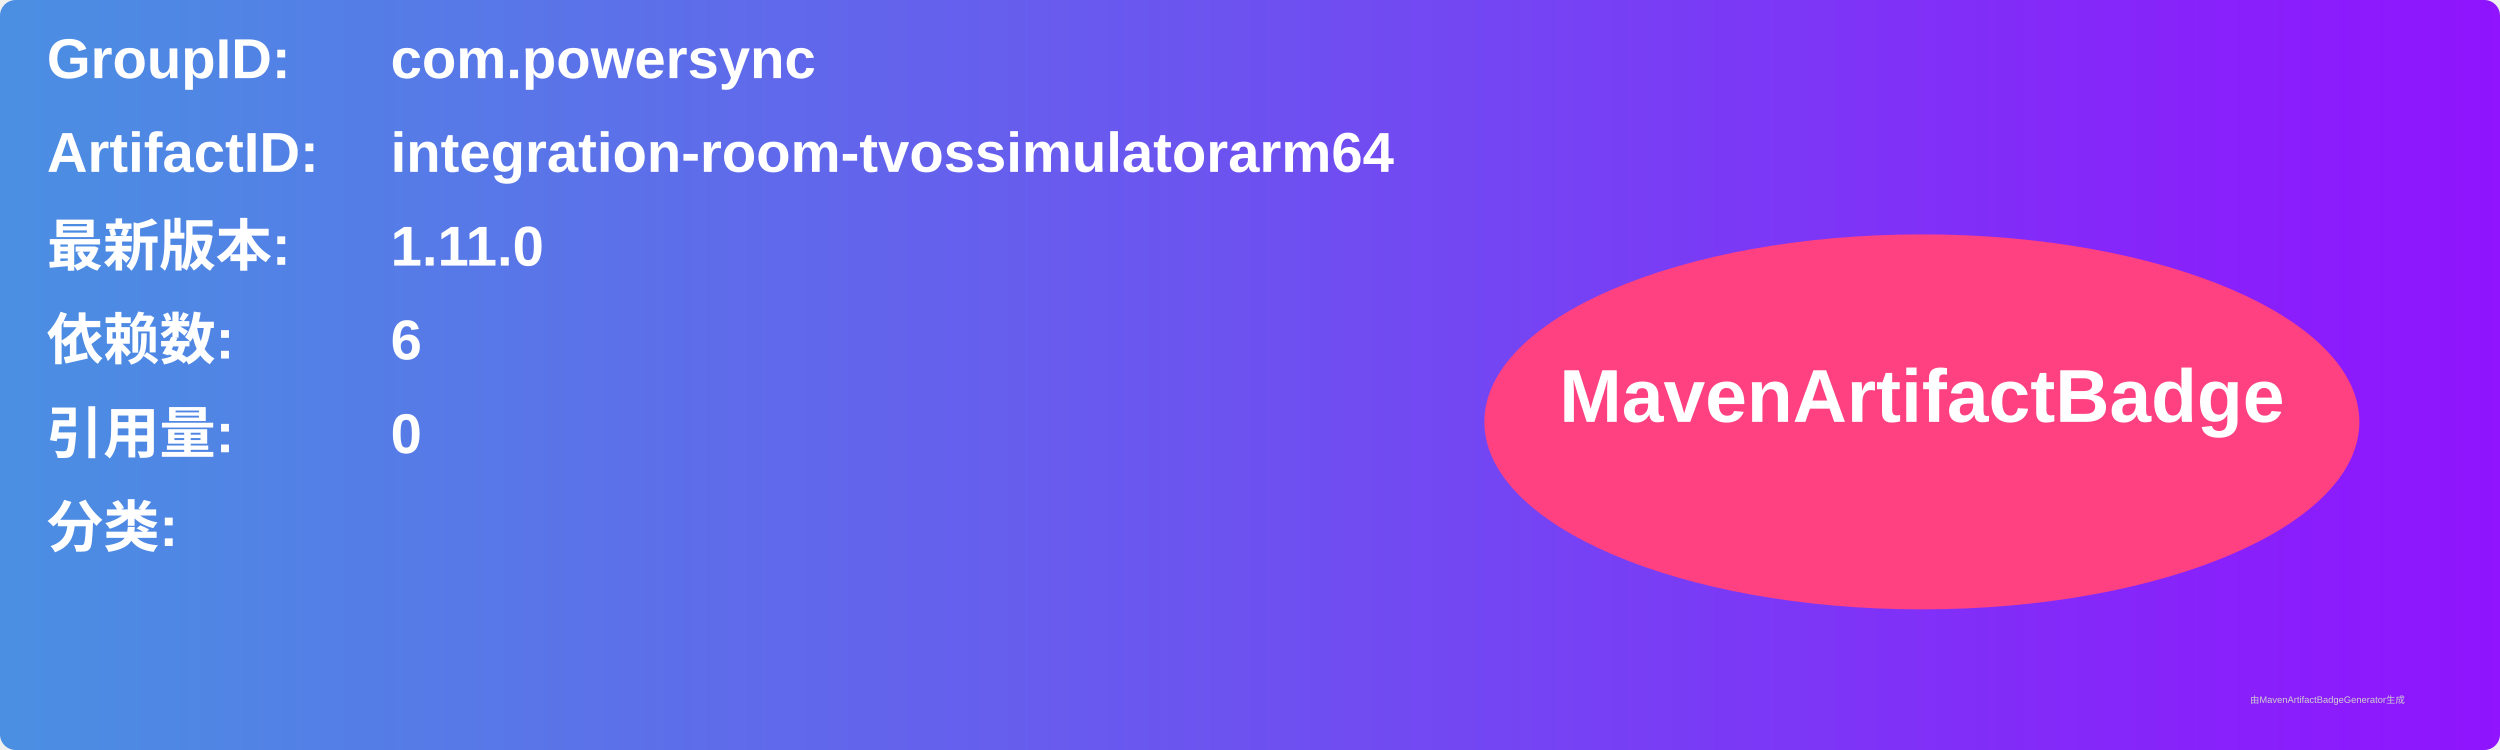
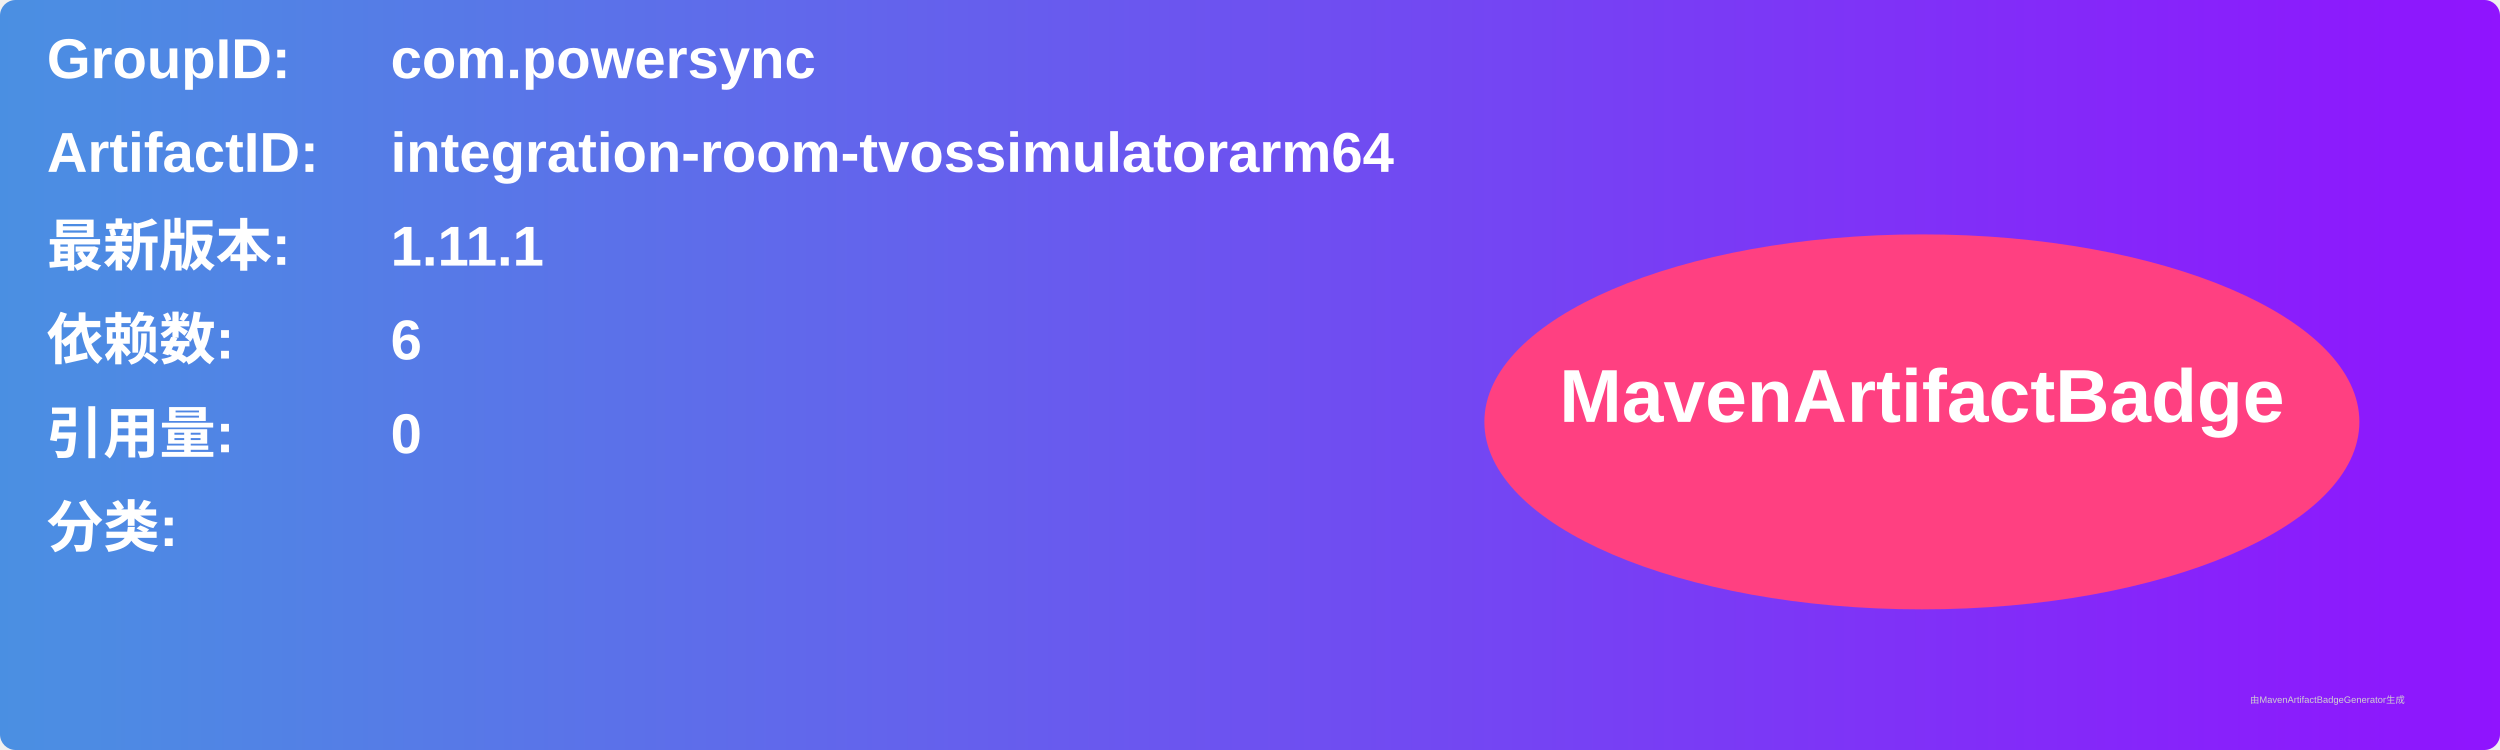
<svg xmlns="http://www.w3.org/2000/svg" width="800" height="240" viewBox="0 0 800 240">
  <linearGradient id="grad" x1="0%" y1="0%" x2="100%" y2="0%">
    <stop offset="0%" stop-color="#4a90e2" />
    <stop offset="100%" stop-color="#9013fe" />
  </linearGradient>
  <rect width="100%" height="100%" rx="5" ry="5" fill="url(#grad)" />
  <g transform="translate(15, 15)">
    <text x="0" y="10" font-family="Arial" font-size="18" fill="white" font-weight="bold" width="260">GroupID:</text>
    <text x="110" y="10" font-family="Arial" font-size="18" fill="white" font-weight="bold" width="460">com.powersync</text>
    <text x="0" y="40" font-family="Arial" font-size="18" fill="white" font-weight="bold" width="260">ArtifactID:</text>
    <text x="110" y="40" font-family="Arial" font-size="18" fill="white" font-weight="bold" width="460">integration-room-tvossimulatorarm64</text>
    <text x="0" y="70" font-family="Arial" font-size="18" fill="white" font-weight="bold">最新版本:</text>
    <text x="110" y="70" font-family="Arial" font-size="18" fill="white" font-weight="bold">
-       <tspan font-weight="bold">1.11.0</tspan>
+       <tspan font-weight="bold">1.11.1</tspan>
    </text>
    <text x="0" y="100" font-family="Arial" font-size="18" fill="white" font-weight="bold">依赖数: </text>
    <text x="110" y="100" font-family="Arial" font-size="18" fill="white">
      <tspan font-weight="bold">6</tspan>
    </text>
    <text x="0" y="130" font-family="Arial" font-size="18" fill="white" font-weight="bold">引用量: </text>
    <text x="110" y="130" font-family="Arial" font-size="18" fill="white">
      <tspan font-weight="bold">0</tspan>
    </text>
    <text x="0" y="160" font-family="Arial" font-size="18" fill="white" font-weight="bold">分类:</text>
    <text x="10" y="190" font-family="Arial" font-size="10" fill="white">
      <tspan font-weight="bold" />
    </text>
    <ellipse cx="600" cy="120" rx="140" ry="60" fill="#ff4081" />
    <text x="600" y="120" text-anchor="middle" font-family="Arial" font-size="24" fill="white" font-weight="bold">MavenArtifactBadge</text>
  </g>
  <text x="720" y="225" font-family="Arial" font-size="3" fill="#d0d0d0">由MavenArtifactBadgeGenerator生成</text>
</svg>
